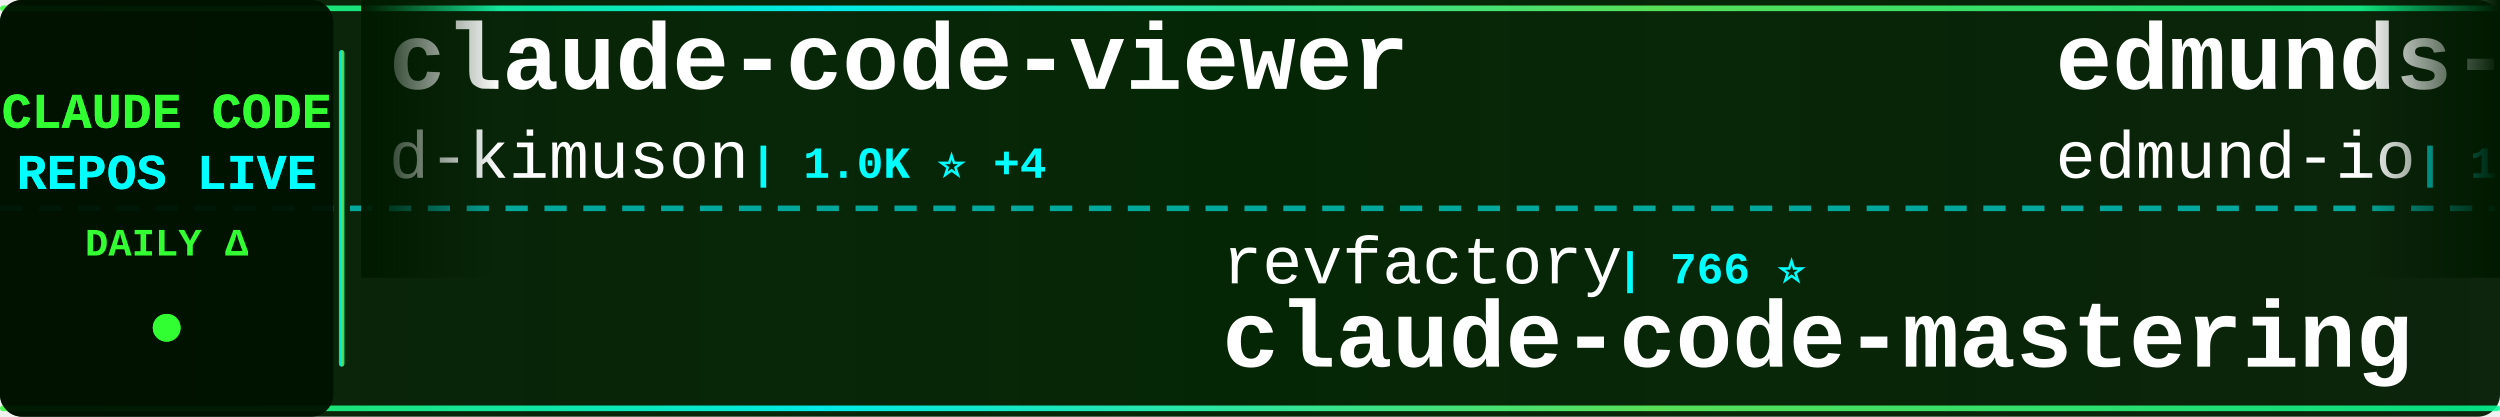
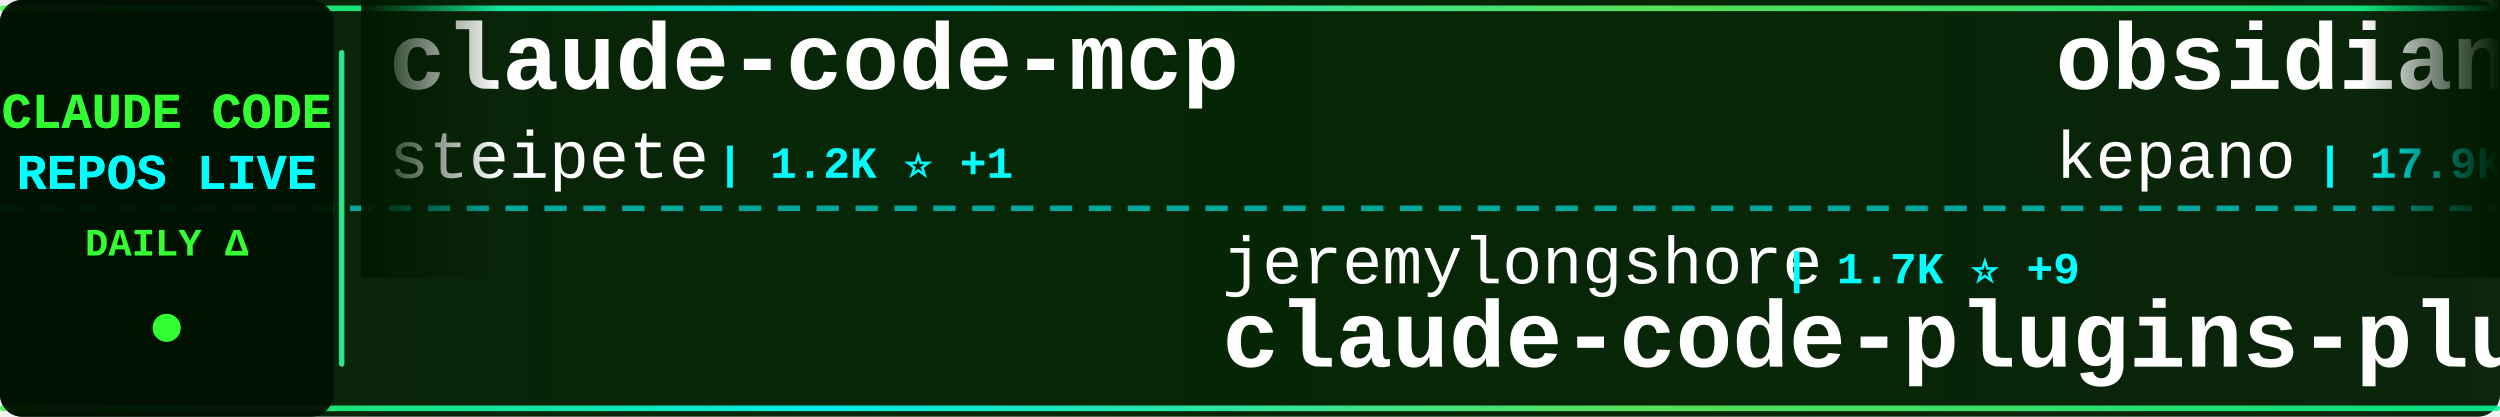
<svg xmlns="http://www.w3.org/2000/svg" width="900" height="150">
  <defs>
    <linearGradient id="tickerBg" x1="0%" y1="0%" x2="100%" y2="0%">
      <stop offset="0%" style="stop-color:#001a00;stop-opacity:0.95" />
      <stop offset="50%" style="stop-color:#002200;stop-opacity:0.98" />
      <stop offset="100%" style="stop-color:#001a00;stop-opacity:0.95" />
    </linearGradient>
    <linearGradient id="borderGrad" x1="0%" y1="0%" x2="100%" y2="0%">
      <stop offset="0%" style="stop-color:#33ff33;stop-opacity:0.85">
        <animate attributeName="stop-opacity" values="0.85;1;0.85" dur="2s" repeatCount="indefinite" />
      </stop>
      <stop offset="33%" style="stop-color:#00ffff;stop-opacity:0.9">
        <animate attributeName="stop-opacity" values="0.9;1;0.9" dur="2.2s" repeatCount="indefinite" />
      </stop>
      <stop offset="66%" style="stop-color:#66ff66;stop-opacity:0.85">
        <animate attributeName="stop-opacity" values="0.85;1;0.85" dur="1.8s" repeatCount="indefinite" />
      </stop>
      <stop offset="100%" style="stop-color:#00ff99;stop-opacity:0.85">
        <animate attributeName="stop-opacity" values="0.85;1;0.85" dur="2s" repeatCount="indefinite" />
      </stop>
    </linearGradient>
    <filter id="textGlow">
      <feGaussianBlur stdDeviation="0.1" result="coloredBlur" />
      <feMerge>
        <feMergeNode in="coloredBlur" />
        <feMergeNode in="SourceGraphic" />
      </feMerge>
    </filter>
    <filter id="metricGlow">
      <feGaussianBlur stdDeviation="0.2" result="coloredBlur" />
      <feMerge>
        <feMergeNode in="coloredBlur" />
        <feMergeNode in="SourceGraphic" />
      </feMerge>
    </filter>
    <linearGradient id="leftFade" x1="0%" y1="0%" x2="100%" y2="0%">
      <stop offset="0%" style="stop-color:#001a00;stop-opacity:1" />
      <stop offset="100%" style="stop-color:#001a00;stop-opacity:0" />
    </linearGradient>
    <linearGradient id="rightFade" x1="0%" y1="0%" x2="100%" y2="0%">
      <stop offset="0%" style="stop-color:#001a00;stop-opacity:0" />
      <stop offset="100%" style="stop-color:#001a00;stop-opacity:1" />
    </linearGradient>
  </defs>
  <rect width="900" height="150" fill="url(#tickerBg)" rx="8" />
  <rect x="0" y="2" width="900" height="2" fill="url(#borderGrad)" rx="1" />
  <rect x="0" y="146" width="900" height="2" fill="url(#borderGrad)" rx="1" />
  <line x1="0" y1="75" x2="900" y2="75" stroke="#00ffff" stroke-width="2" stroke-dasharray="8 6" opacity="0.6" />
  <rect x="0" y="0" width="120" height="150" fill="#001100" opacity="0.95" rx="8" />
  <text x="60" y="46" font-family="'Courier New', monospace" font-size="18" font-weight="bold" fill="#33ff33" text-anchor="middle" filter="url(#textGlow)">
    CLAUDE CODE
  </text>
  <text x="60" y="68" font-family="'Courier New', monospace" font-size="18" font-weight="bold" fill="#00ffff" text-anchor="middle" filter="url(#textGlow)">
    REPOS LIVE
  </text>
  <text x="60" y="92" font-family="'Courier New', monospace" font-size="14" font-weight="bold" fill="#33ff33" text-anchor="middle">
    DAILY Δ
  </text>
  <circle cx="60" cy="118" r="5" fill="#33ff33" filter="url(#metricGlow)">
    <animate attributeName="r" values="4;6;4" dur="1.5s" repeatCount="indefinite" />
    <animate attributeName="opacity" values="0.6;1;0.6" dur="1.5s" repeatCount="indefinite" />
  </circle>
  <rect x="122" y="18" width="2" height="114" fill="url(#borderGrad)" rx="1" />
  <clipPath id="tickerClip">
    <rect x="130" y="0" width="770" height="150" />
  </clipPath>
  <g clip-path="url(#tickerClip)">
    <g id="tickerItems">
      <animateTransform attributeName="transform" attributeType="XML" type="translate" from="0 0" to="-3000 0" dur="54s" repeatCount="indefinite" />
      <g transform="translate(0, 0)">
-         <text x="140" y="32" font-family="'Courier New', monospace" font-size="34" font-weight="bold" fill="#ffffff">claude-code-viewer</text>
-         <text x="140" y="64" font-family="'Courier New', monospace" font-size="24" font-weight="normal" fill="#ffffff" opacity="1.0">d-kimuson</text>
-         <text x="270" y="64" font-family="'Courier New', monospace" font-size="16" font-weight="bold" fill="#00ffff"> | 1.0K ⭐ +4</text>
+         <text x="140" y="32" font-family="'Courier New', monospace" font-size="34" font-weight="bold" fill="#ffffff">claude-code-mcp</text>
+         <text x="140" y="64" font-family="'Courier New', monospace" font-size="24" font-weight="normal" fill="#ffffff" opacity="1.0">steipete</text>
+         <text x="258" y="64" font-family="'Courier New', monospace" font-size="16" font-weight="bold" fill="#00ffff"> | 1.2K ⭐ +1</text>
      </g>
      <g transform="translate(300, 0)">
-         <text x="140" y="102" font-family="'Courier New', monospace" font-size="24" font-weight="normal" fill="#ffffff" opacity="1.0">revfactory</text>
-         <text x="282" y="102" font-family="'Courier New', monospace" font-size="16" font-weight="bold" fill="#00ffff"> | 766 ⭐</text>
-         <text x="140" y="132" font-family="'Courier New', monospace" font-size="34" font-weight="bold" fill="#ffffff">claude-code-mastering</text>
+         <text x="140" y="102" font-family="'Courier New', monospace" font-size="24" font-weight="normal" fill="#ffffff" opacity="1.0">jeremylongshore</text>
+         <text x="342" y="102" font-family="'Courier New', monospace" font-size="16" font-weight="bold" fill="#00ffff"> | 1.7K ⭐ +9</text>
+         <text x="140" y="132" font-family="'Courier New', monospace" font-size="34" font-weight="bold" fill="#ffffff">claude-code-plugins-plus...</text>
      </g>
      <g transform="translate(600, 0)">
-         <text x="140" y="32" font-family="'Courier New', monospace" font-size="34" font-weight="bold" fill="#ffffff">edmunds-claude-code</text>
-         <text x="140" y="64" font-family="'Courier New', monospace" font-size="24" font-weight="normal" fill="#ffffff" opacity="1.0">edmund-io</text>
-         <text x="270" y="64" font-family="'Courier New', monospace" font-size="16" font-weight="bold" fill="#00ffff"> | 1.4K ⭐ +7</text>
+         <text x="140" y="32" font-family="'Courier New', monospace" font-size="34" font-weight="bold" fill="#ffffff">obsidian-skills</text>
+         <text x="140" y="64" font-family="'Courier New', monospace" font-size="24" font-weight="normal" fill="#ffffff" opacity="1.0">kepano</text>
+         <text x="234" y="64" font-family="'Courier New', monospace" font-size="16" font-weight="bold" fill="#00ffff"> | 17.9K ⭐ +286</text>
      </g>
      <g transform="translate(900, 0)">
-         <text x="140" y="102" font-family="'Courier New', monospace" font-size="24" font-weight="normal" fill="#ffffff" opacity="1.0">siteboon</text>
-         <text x="258" y="102" font-family="'Courier New', monospace" font-size="16" font-weight="bold" fill="#00ffff"> | 9.1K ⭐ +52</text>
-         <text x="140" y="132" font-family="'Courier New', monospace" font-size="34" font-weight="bold" fill="#ffffff">claudecodeui</text>
+         <text x="140" y="102" font-family="'Courier New', monospace" font-size="24" font-weight="normal" fill="#ffffff" opacity="1.0">timothywarner-org</text>
+         <text x="366" y="102" font-family="'Courier New', monospace" font-size="16" font-weight="bold" fill="#00ffff"> | 204 ⭐</text>
+         <text x="140" y="132" font-family="'Courier New', monospace" font-size="34" font-weight="bold" fill="#ffffff">claude-code</text>
      </g>
      <g transform="translate(1200, 0)">
-         <text x="140" y="32" font-family="'Courier New', monospace" font-size="34" font-weight="bold" fill="#ffffff">claude-code-telegram</text>
-         <text x="140" y="64" font-family="'Courier New', monospace" font-size="24" font-weight="normal" fill="#ffffff" opacity="1.0">RichardAtCT</text>
-         <text x="294" y="64" font-family="'Courier New', monospace" font-size="16" font-weight="bold" fill="#00ffff"> | 2.3K ⭐ +11</text>
+         <text x="140" y="32" font-family="'Courier New', monospace" font-size="34" font-weight="bold" fill="#ffffff">ralph-claude-code</text>
+         <text x="140" y="64" font-family="'Courier New', monospace" font-size="24" font-weight="normal" fill="#ffffff" opacity="1.0">frankbria</text>
+         <text x="270" y="64" font-family="'Courier New', monospace" font-size="16" font-weight="bold" fill="#00ffff"> | 8.2K ⭐ +16</text>
      </g>
      <g transform="translate(1500, 0)">
-         <text x="140" y="102" font-family="'Courier New', monospace" font-size="24" font-weight="normal" fill="#ffffff" opacity="1.0">ding113</text>
-         <text x="246" y="102" font-family="'Courier New', monospace" font-size="16" font-weight="bold" fill="#00ffff"> | 2.2K ⭐ +21</text>
-         <text x="140" y="132" font-family="'Courier New', monospace" font-size="34" font-weight="bold" fill="#ffffff">claude-code-hub</text>
+         <text x="140" y="102" font-family="'Courier New', monospace" font-size="24" font-weight="normal" fill="#ffffff" opacity="1.0">ChrisWiles</text>
+         <text x="282" y="102" font-family="'Courier New', monospace" font-size="16" font-weight="bold" fill="#00ffff"> | 5.6K ⭐ +6</text>
+         <text x="140" y="132" font-family="'Courier New', monospace" font-size="34" font-weight="bold" fill="#ffffff">claude-code-showcase</text>
      </g>
      <g transform="translate(1800, 0)">
-         <text x="140" y="32" font-family="'Courier New', monospace" font-size="34" font-weight="bold" fill="#ffffff">claude-code-ultimate-gui...</text>
-         <text x="140" y="64" font-family="'Courier New', monospace" font-size="24" font-weight="normal" fill="#ffffff" opacity="1.0">FlorianBruniaux</text>
-         <text x="342" y="64" font-family="'Courier New', monospace" font-size="16" font-weight="bold" fill="#00ffff"> | 2.4K ⭐ +89</text>
+         <text x="140" y="32" font-family="'Courier New', monospace" font-size="34" font-weight="bold" fill="#ffffff">claude-code-proxy</text>
+         <text x="140" y="64" font-family="'Courier New', monospace" font-size="24" font-weight="normal" fill="#ffffff" opacity="1.0">1rgs</text>
+         <text x="210" y="64" font-family="'Courier New', monospace" font-size="16" font-weight="bold" fill="#00ffff"> | 3.3K ⭐ +3</text>
      </g>
      <g transform="translate(2100, 0)">
-         <text x="140" y="102" font-family="'Courier New', monospace" font-size="24" font-weight="normal" fill="#ffffff" opacity="1.0">PleasePrompto</text>
-         <text x="318" y="102" font-family="'Courier New', monospace" font-size="16" font-weight="bold" fill="#00ffff"> | 5.2K ⭐ +51</text>
-         <text x="140" y="132" font-family="'Courier New', monospace" font-size="34" font-weight="bold" fill="#ffffff">notebooklm-skill</text>
+         <text x="140" y="102" font-family="'Courier New', monospace" font-size="24" font-weight="normal" fill="#ffffff" opacity="1.0">shareAI-lab</text>
+         <text x="294" y="102" font-family="'Courier New', monospace" font-size="16" font-weight="bold" fill="#00ffff"> | 42.0K ⭐ +962</text>
+         <text x="140" y="132" font-family="'Courier New', monospace" font-size="34" font-weight="bold" fill="#ffffff">learn-claude-code</text>
      </g>
      <g transform="translate(2400, 0)">
-         <text x="140" y="32" font-family="'Courier New', monospace" font-size="34" font-weight="bold" fill="#ffffff">my-claude-code-setup</text>
-         <text x="140" y="64" font-family="'Courier New', monospace" font-size="24" font-weight="normal" fill="#ffffff" opacity="1.0">centminmod</text>
-         <text x="282" y="64" font-family="'Courier New', monospace" font-size="16" font-weight="bold" fill="#00ffff"> | 2.1K ⭐ +11</text>
+         <text x="140" y="32" font-family="'Courier New', monospace" font-size="34" font-weight="bold" fill="#ffffff">claude-code-hooks-multi-...</text>
+         <text x="140" y="64" font-family="'Courier New', monospace" font-size="24" font-weight="normal" fill="#ffffff" opacity="1.0">disler</text>
+         <text x="234" y="64" font-family="'Courier New', monospace" font-size="16" font-weight="bold" fill="#00ffff"> | 1.3K ⭐ +3</text>
      </g>
      <g transform="translate(2700, 0)">
-         <text x="140" y="102" font-family="'Courier New', monospace" font-size="24" font-weight="normal" fill="#ffffff" opacity="1.0">slopus</text>
-         <text x="234" y="102" font-family="'Courier New', monospace" font-size="16" font-weight="bold" fill="#00ffff"> | 16.5K ⭐ +110</text>
-         <text x="140" y="132" font-family="'Courier New', monospace" font-size="34" font-weight="bold" fill="#ffffff">happy</text>
+         <text x="140" y="102" font-family="'Courier New', monospace" font-size="24" font-weight="normal" fill="#ffffff" opacity="1.0">alirezarezvani</text>
+         <text x="330" y="102" font-family="'Courier New', monospace" font-size="16" font-weight="bold" fill="#00ffff"> | 7.7K ⭐ +250</text>
+         <text x="140" y="132" font-family="'Courier New', monospace" font-size="34" font-weight="bold" fill="#ffffff">claude-skills</text>
      </g>
      <g transform="translate(3000, 0)">
-         <text x="140" y="32" font-family="'Courier New', monospace" font-size="34" font-weight="bold" fill="#ffffff">claude-code-viewer</text>
-         <text x="140" y="64" font-family="'Courier New', monospace" font-size="24" font-weight="normal" fill="#ffffff" opacity="1.0">d-kimuson</text>
-         <text x="270" y="64" font-family="'Courier New', monospace" font-size="16" font-weight="bold" fill="#00ffff"> | 1.0K ⭐ +4</text>
+         <text x="140" y="32" font-family="'Courier New', monospace" font-size="34" font-weight="bold" fill="#ffffff">claude-code-mcp</text>
+         <text x="140" y="64" font-family="'Courier New', monospace" font-size="24" font-weight="normal" fill="#ffffff" opacity="1.0">steipete</text>
+         <text x="258" y="64" font-family="'Courier New', monospace" font-size="16" font-weight="bold" fill="#00ffff"> | 1.2K ⭐ +1</text>
      </g>
      <g transform="translate(3300, 0)">
-         <text x="140" y="102" font-family="'Courier New', monospace" font-size="24" font-weight="normal" fill="#ffffff" opacity="1.0">revfactory</text>
-         <text x="282" y="102" font-family="'Courier New', monospace" font-size="16" font-weight="bold" fill="#00ffff"> | 766 ⭐</text>
-         <text x="140" y="132" font-family="'Courier New', monospace" font-size="34" font-weight="bold" fill="#ffffff">claude-code-mastering</text>
+         <text x="140" y="102" font-family="'Courier New', monospace" font-size="24" font-weight="normal" fill="#ffffff" opacity="1.0">jeremylongshore</text>
+         <text x="342" y="102" font-family="'Courier New', monospace" font-size="16" font-weight="bold" fill="#00ffff"> | 1.7K ⭐ +9</text>
+         <text x="140" y="132" font-family="'Courier New', monospace" font-size="34" font-weight="bold" fill="#ffffff">claude-code-plugins-plus...</text>
      </g>
      <g transform="translate(3600, 0)">
-         <text x="140" y="32" font-family="'Courier New', monospace" font-size="34" font-weight="bold" fill="#ffffff">edmunds-claude-code</text>
-         <text x="140" y="64" font-family="'Courier New', monospace" font-size="24" font-weight="normal" fill="#ffffff" opacity="1.0">edmund-io</text>
-         <text x="270" y="64" font-family="'Courier New', monospace" font-size="16" font-weight="bold" fill="#00ffff"> | 1.4K ⭐ +7</text>
+         <text x="140" y="32" font-family="'Courier New', monospace" font-size="34" font-weight="bold" fill="#ffffff">obsidian-skills</text>
+         <text x="140" y="64" font-family="'Courier New', monospace" font-size="24" font-weight="normal" fill="#ffffff" opacity="1.0">kepano</text>
+         <text x="234" y="64" font-family="'Courier New', monospace" font-size="16" font-weight="bold" fill="#00ffff"> | 17.9K ⭐ +286</text>
      </g>
      <g transform="translate(3900, 0)">
-         <text x="140" y="102" font-family="'Courier New', monospace" font-size="24" font-weight="normal" fill="#ffffff" opacity="1.0">siteboon</text>
-         <text x="258" y="102" font-family="'Courier New', monospace" font-size="16" font-weight="bold" fill="#00ffff"> | 9.1K ⭐ +52</text>
-         <text x="140" y="132" font-family="'Courier New', monospace" font-size="34" font-weight="bold" fill="#ffffff">claudecodeui</text>
+         <text x="140" y="102" font-family="'Courier New', monospace" font-size="24" font-weight="normal" fill="#ffffff" opacity="1.0">timothywarner-org</text>
+         <text x="366" y="102" font-family="'Courier New', monospace" font-size="16" font-weight="bold" fill="#00ffff"> | 204 ⭐</text>
+         <text x="140" y="132" font-family="'Courier New', monospace" font-size="34" font-weight="bold" fill="#ffffff">claude-code</text>
      </g>
    </g>
  </g>
  <rect x="130" y="0" width="50" height="100" fill="url(#leftFade)" />
  <rect x="850" y="0" width="50" height="100" fill="url(#rightFade)" />
</svg>
